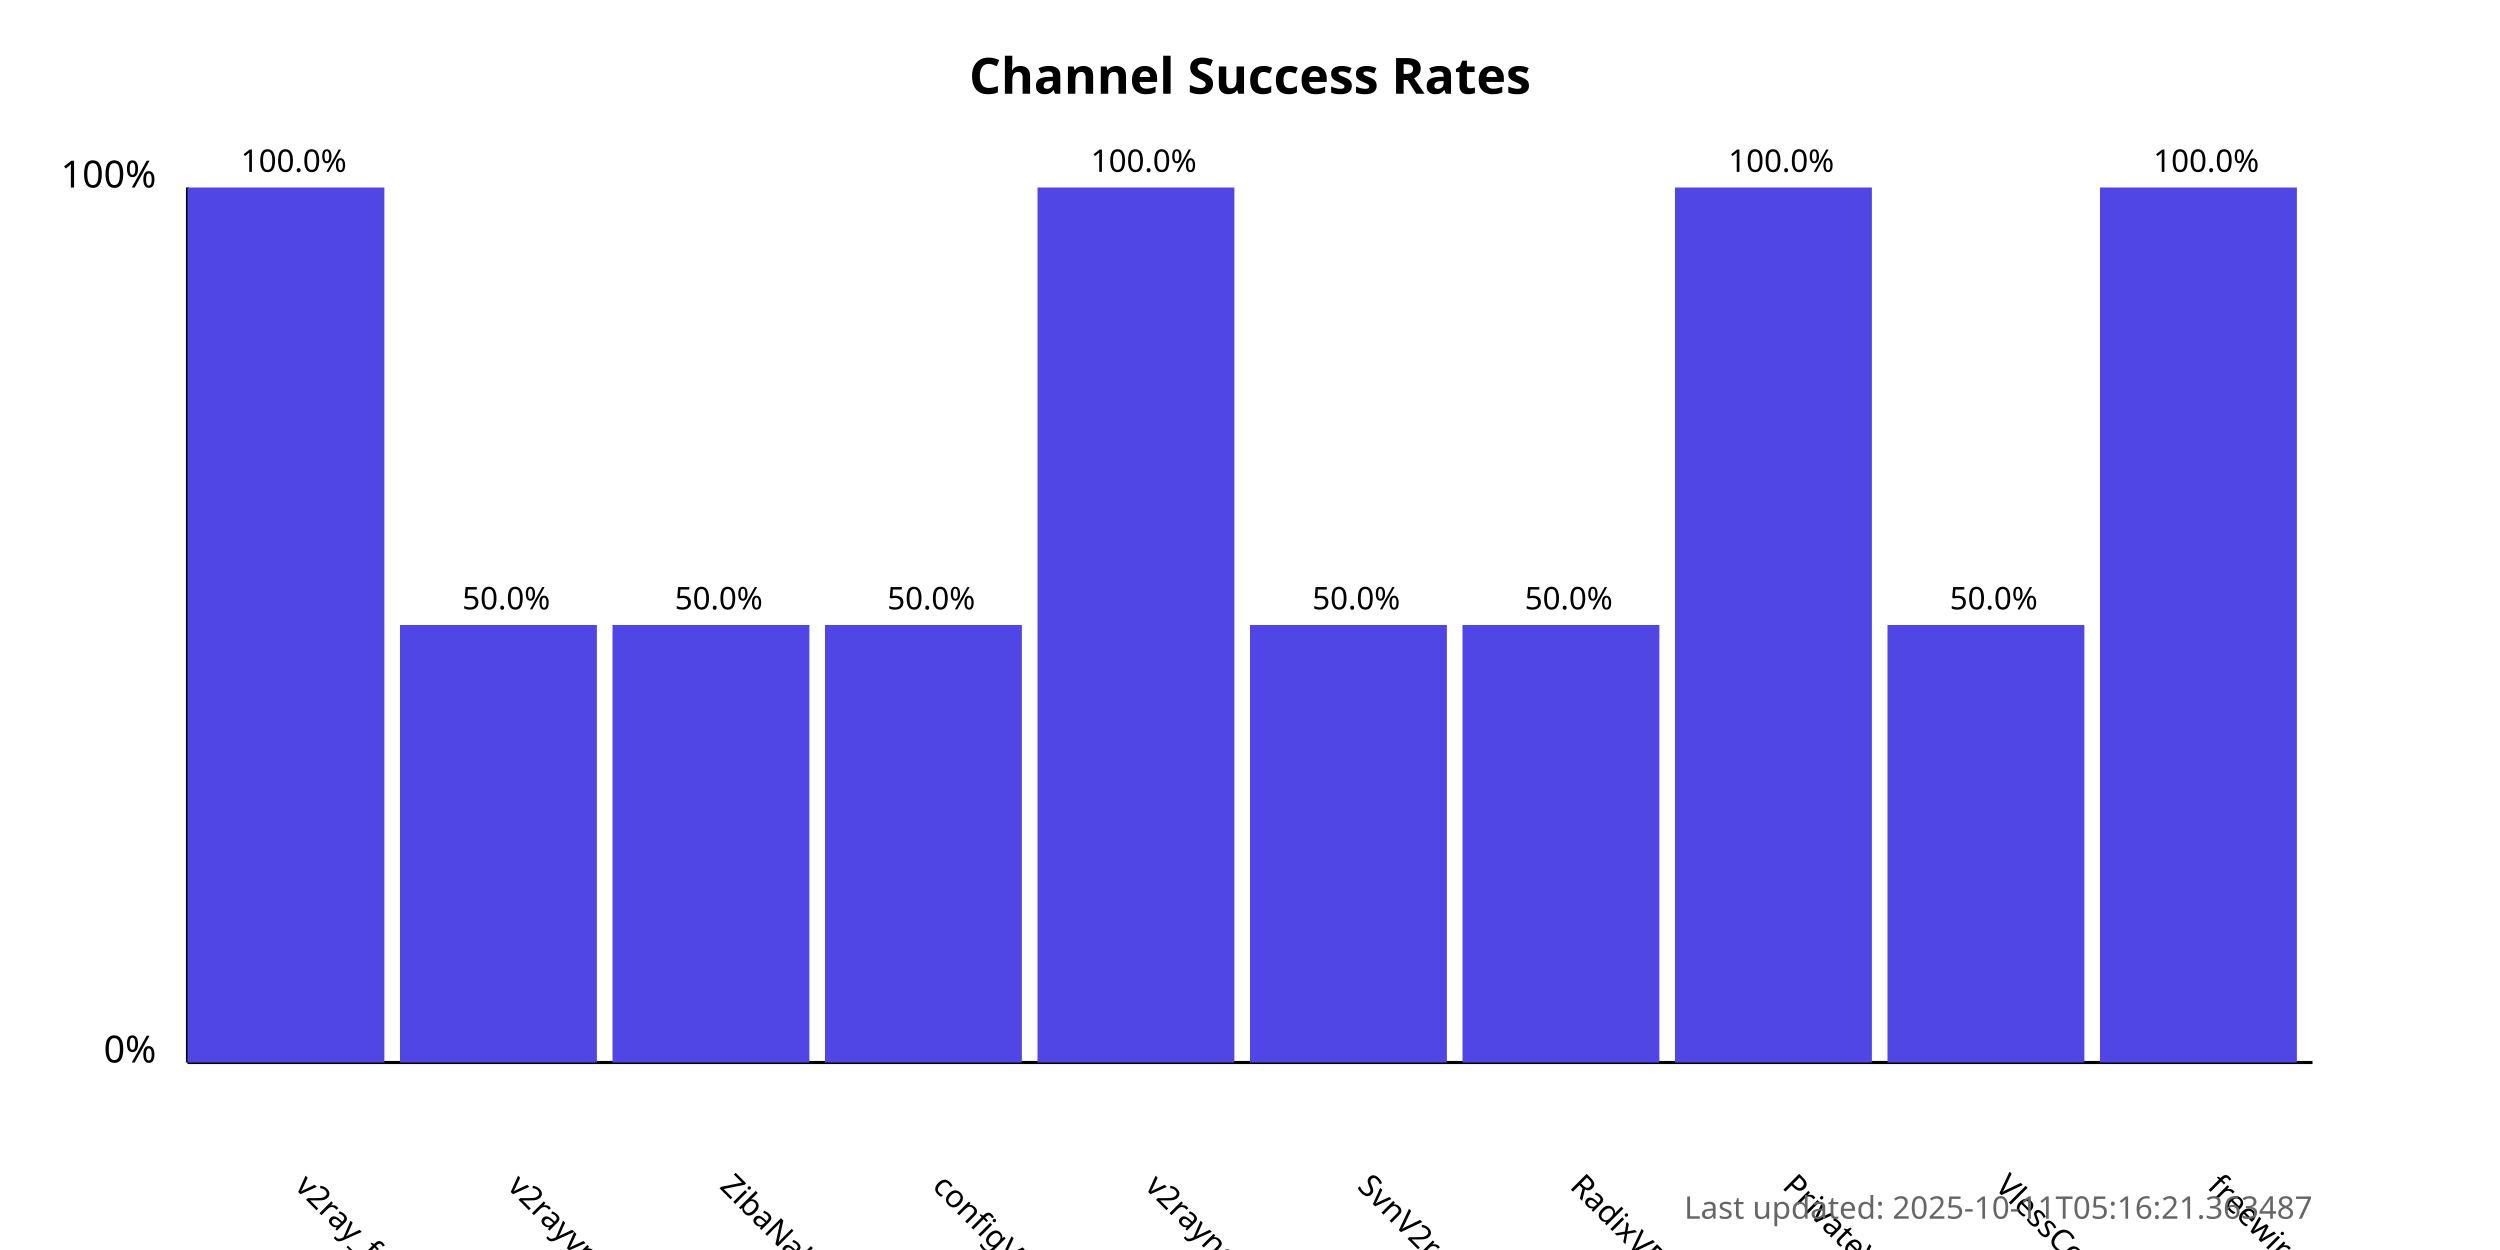
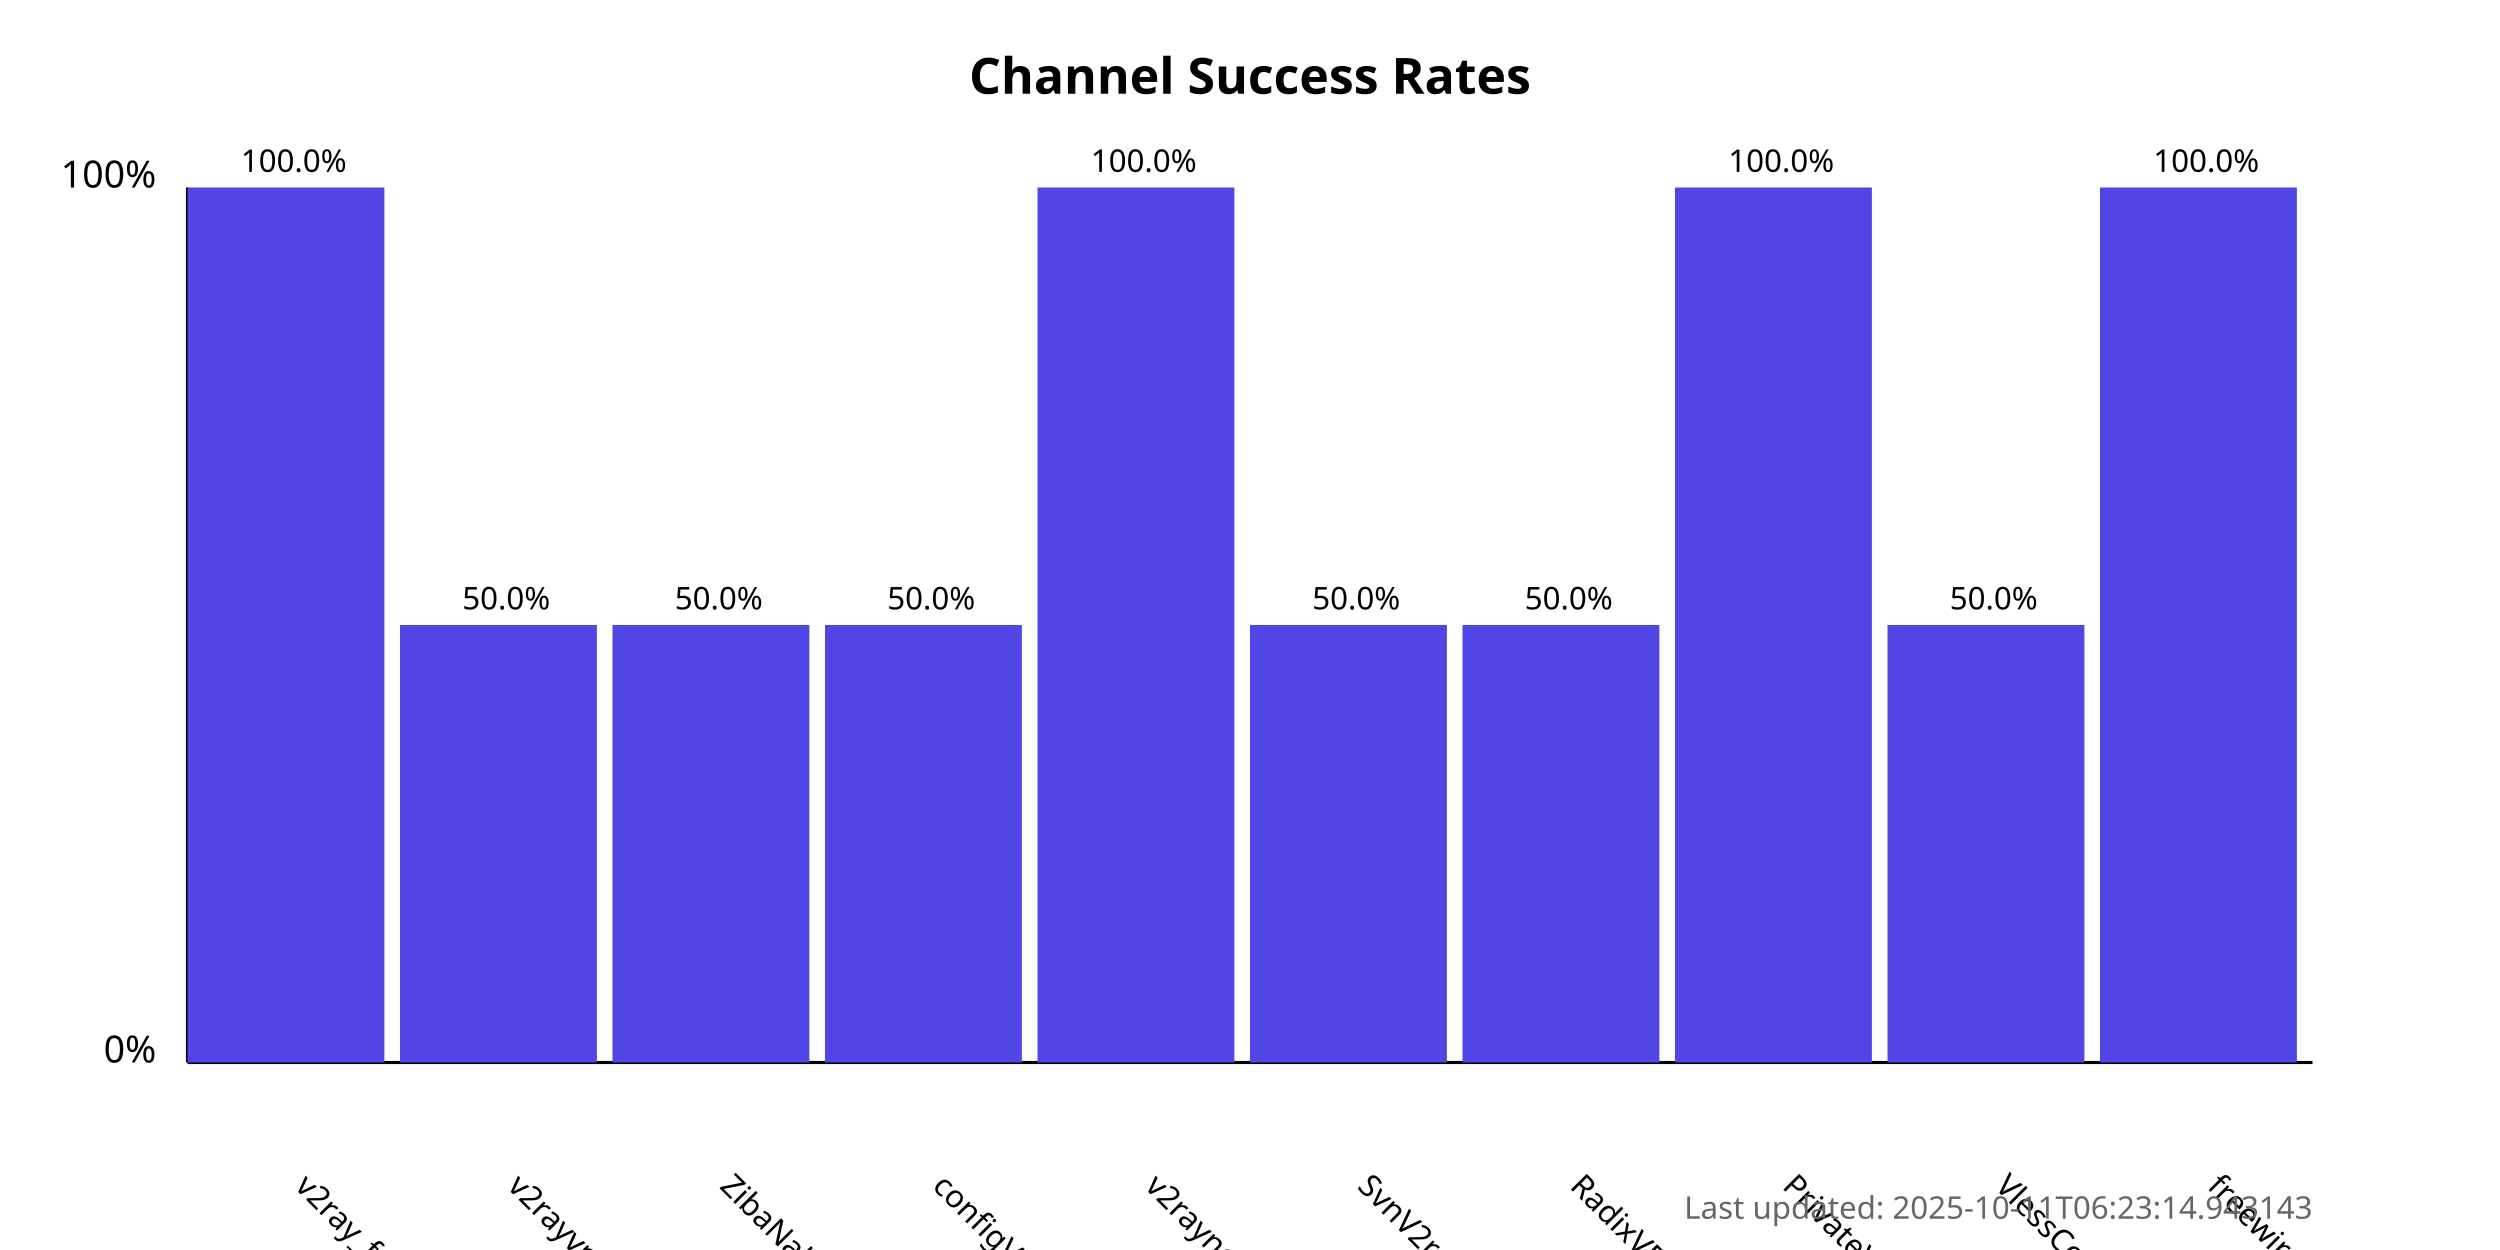
<svg xmlns="http://www.w3.org/2000/svg" width="800" height="400">
  <style>
            .chart-title { font: bold 16px sans-serif; }
            .axis-label { font: 12px sans-serif; }
            .tick-label { font: 10px sans-serif; }
            .bar { fill: #4f46e5; }
            .bar:hover { fill: #6366f1; }
            .timestamp { font: 10px sans-serif; fill: #666; }
        </style>
  <text x="400.0" y="30" text-anchor="middle" class="chart-title">
            Channel Success Rates
        </text>
  <line x1="60" y1="340" x2="60" y2="60" stroke="black" stroke-width="1" />
  <line x1="60" y1="340" x2="740" y2="340" stroke="black" stroke-width="1" />
  <text x="50" y="340" text-anchor="end" class="axis-label">0%</text>
  <text x="50" y="60" text-anchor="end" class="axis-label">100%</text>
  <g>
    <rect x="60" y="60.0" width="63.0" height="280.0" class="bar" />
    <text x="94.0" y="380" transform="rotate(45, 94.0, 380)" text-anchor="start" class="tick-label">
                v2ray_free_conf
            </text>
    <text x="94.0" y="55.0" text-anchor="middle" class="tick-label">
                100.0%
            </text>
  </g>
  <g>
    <rect x="128.0" y="200.0" width="63.0" height="140.0" class="bar" />
    <text x="162.0" y="380" transform="rotate(45, 162.0, 380)" text-anchor="start" class="tick-label">
                v2rayvpno
            </text>
    <text x="162.0" y="195.0" text-anchor="middle" class="tick-label">
                50.0%
            </text>
  </g>
  <g>
    <rect x="196.0" y="200.0" width="63.0" height="140.0" class="bar" />
    <text x="230.0" y="380" transform="rotate(45, 230.0, 380)" text-anchor="start" class="tick-label">
                ZibaNabz
            </text>
    <text x="230.0" y="195.0" text-anchor="middle" class="tick-label">
                50.0%
            </text>
  </g>
  <g>
    <rect x="264.0" y="200.0" width="63.0" height="140.0" class="bar" />
    <text x="298.0" y="380" transform="rotate(45, 298.0, 380)" text-anchor="start" class="tick-label">
                configV2rayForFree
            </text>
    <text x="298.0" y="195.0" text-anchor="middle" class="tick-label">
                50.0%
            </text>
  </g>
  <g>
    <rect x="332.0" y="60.0" width="63.0" height="280.0" class="bar" />
    <text x="366.0" y="380" transform="rotate(45, 366.0, 380)" text-anchor="start" class="tick-label">
                v2rayngvpn
            </text>
    <text x="366.0" y="55.0" text-anchor="middle" class="tick-label">
                100.0%
            </text>
  </g>
  <g>
    <rect x="400.0" y="200.0" width="63.0" height="140.0" class="bar" />
    <text x="434.0" y="380" transform="rotate(45, 434.0, 380)" text-anchor="start" class="tick-label">
                SvnV2ray
            </text>
    <text x="434.0" y="195.0" text-anchor="middle" class="tick-label">
                50.0%
            </text>
  </g>
  <g>
    <rect x="468.0" y="200.0" width="63.0" height="140.0" class="bar" />
    <text x="502.0" y="380" transform="rotate(45, 502.0, 380)" text-anchor="start" class="tick-label">
                RadixVPN
            </text>
    <text x="502.0" y="195.0" text-anchor="middle" class="tick-label">
                50.0%
            </text>
  </g>
  <g>
    <rect x="536.0" y="60.0" width="63.0" height="280.0" class="bar" />
    <text x="570.0" y="380" transform="rotate(45, 570.0, 380)" text-anchor="start" class="tick-label">
                PrivateVPNs
            </text>
    <text x="570.0" y="55.0" text-anchor="middle" class="tick-label">
                100.0%
            </text>
  </g>
  <g>
    <rect x="604.0" y="200.0" width="63.0" height="140.0" class="bar" />
    <text x="638.0" y="380" transform="rotate(45, 638.0, 380)" text-anchor="start" class="tick-label">
                VlessConfig
            </text>
    <text x="638.0" y="195.0" text-anchor="middle" class="tick-label">
                50.0%
            </text>
  </g>
  <g>
    <rect x="672.0" y="60.0" width="63.0" height="280.0" class="bar" />
    <text x="706.0" y="380" transform="rotate(45, 706.0, 380)" text-anchor="start" class="tick-label">
                freewireguard
            </text>
    <text x="706.0" y="55.0" text-anchor="middle" class="tick-label">
                100.0%
            </text>
  </g>
  <text x="740" y="390" text-anchor="end" class="timestamp">
-             Last updated: 2025-10-11T05:16:21.363487
+             Last updated: 2025-10-11T06:23:14.943143
        </text>
</svg>
